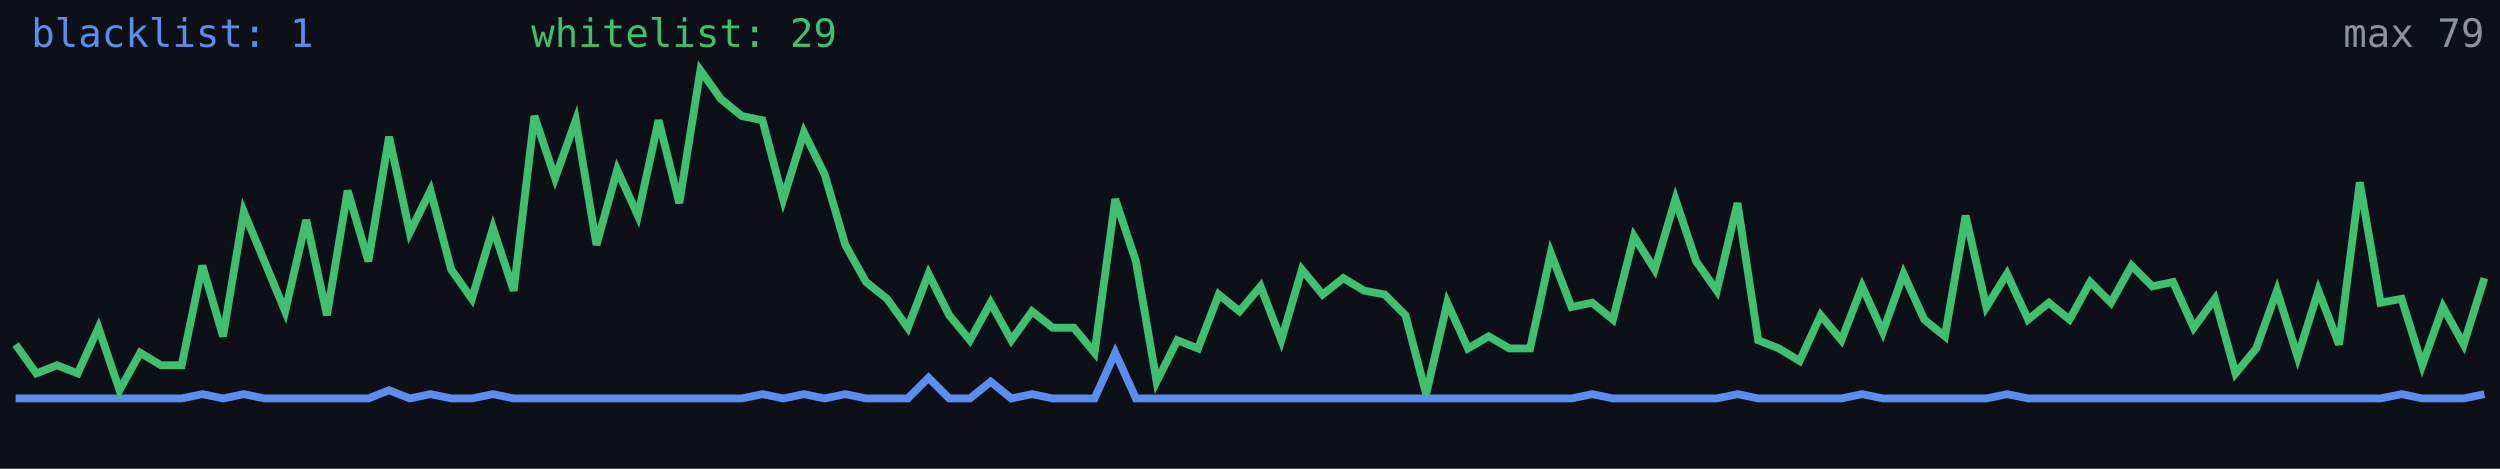
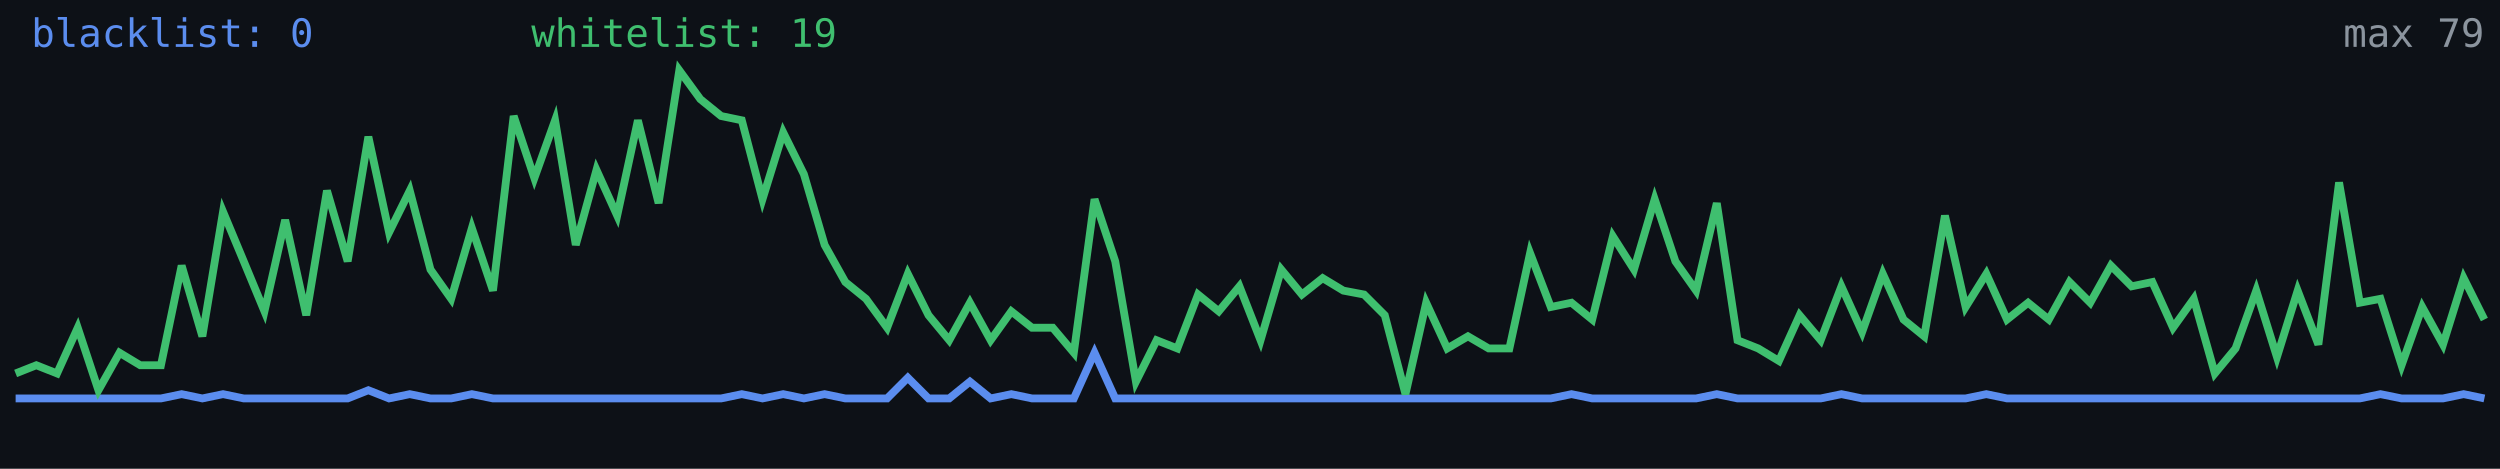
<svg xmlns="http://www.w3.org/2000/svg" width="640" height="120" viewBox="0 0 640 120" role="img" aria-label="Alive configs trend">
  <rect width="640" height="120" fill="#0d1117" />
-   <polyline fill="none" stroke="#5b8def" stroke-width="2" points="4.0,102.0 9.3,102.0 14.6,102.0 19.9,102.0 25.2,102.0 30.6,102.0 35.9,102.0 41.2,102.0 46.5,102.0 51.8,100.9 57.1,102.0 62.4,100.9 67.7,102.0 73.0,102.0 78.4,102.0 83.7,102.0 89.0,102.0 94.3,102.0 99.6,99.9 104.9,102.0 110.2,100.9 115.5,102.0 120.8,102.0 126.2,100.9 131.5,102.0 136.8,102.0 142.1,102.0 147.4,102.0 152.7,102.0 158.0,102.0 163.3,102.0 168.6,102.0 173.9,102.0 179.3,102.0 184.6,102.0 189.9,102.0 195.2,100.9 200.5,102.0 205.8,100.9 211.1,102.0 216.4,100.9 221.7,102.0 227.1,102.0 232.4,102.0 237.7,96.7 243.0,102.0 248.3,102.0 253.6,97.7 258.9,102.0 264.2,100.9 269.5,102.0 274.9,102.0 280.2,102.0 285.5,90.3 290.8,102.0 296.1,102.0 301.4,102.0 306.7,102.0 312.0,102.0 317.3,102.0 322.7,102.0 328.0,102.0 333.3,102.0 338.6,102.0 343.9,102.0 349.2,102.0 354.5,102.0 359.8,102.0 365.1,102.0 370.5,102.0 375.8,102.0 381.1,102.0 386.4,102.0 391.7,102.0 397.0,102.0 402.3,102.0 407.6,100.9 412.9,102.0 418.3,102.0 423.6,102.0 428.9,102.0 434.2,102.0 439.5,102.0 444.8,100.9 450.1,102.0 455.4,102.0 460.7,102.0 466.1,102.0 471.4,102.0 476.7,100.9 482.0,102.0 487.3,102.0 492.6,102.0 497.9,102.0 503.2,102.0 508.5,102.0 513.8,100.9 519.2,102.0 524.5,102.0 529.8,102.0 535.1,102.0 540.4,102.0 545.7,102.0 551.0,102.0 556.3,102.0 561.6,102.0 567.0,102.0 572.3,102.0 577.6,102.0 582.9,102.0 588.2,102.0 593.5,102.0 598.8,102.0 604.1,102.0 609.4,102.0 614.8,100.9 620.1,102.0 625.4,102.0 630.7,102.0 636.0,100.9" />
-   <polyline fill="none" stroke="#3fbf6f" stroke-width="2" points="4.0,88.2 9.3,95.6 14.6,93.5 19.9,95.6 25.2,83.9 30.6,99.9 35.9,90.3 41.2,93.5 46.5,93.5 51.8,68.0 57.1,86.1 62.4,54.2 67.7,66.9 73.0,79.7 78.4,56.3 83.7,80.7 89.0,48.8 94.3,66.9 99.6,35.0 104.9,59.5 110.2,48.8 115.5,69.0 120.8,76.5 126.2,58.4 131.5,74.4 136.8,29.7 142.1,45.6 147.4,30.8 152.7,62.7 158.0,43.5 163.3,55.2 168.6,30.8 173.9,52.0 179.3,18.0 184.6,25.4 189.9,29.7 195.2,30.8 200.5,51.0 205.8,33.9 211.1,44.6 216.4,62.7 221.7,72.2 227.1,76.5 232.4,83.9 237.7,70.1 243.0,80.7 248.3,87.1 253.6,77.5 258.9,87.1 264.2,79.7 269.5,83.9 274.9,83.9 280.2,90.3 285.5,51.0 290.8,66.9 296.1,97.7 301.4,87.1 306.7,89.2 312.0,75.4 317.3,79.7 322.7,73.3 328.0,87.1 333.3,69.0 338.6,75.4 343.9,71.2 349.2,74.4 354.5,75.4 359.8,80.7 365.1,100.9 370.5,77.5 375.8,89.2 381.1,86.1 386.4,89.2 391.7,89.2 397.0,64.8 402.3,78.6 407.6,77.5 412.9,81.8 418.3,60.5 423.6,69.0 428.9,51.0 434.2,66.9 439.5,74.4 444.8,52.0 450.1,87.1 455.4,89.2 460.7,92.4 466.1,80.7 471.4,87.1 476.7,73.3 482.0,85.0 487.3,70.1 492.6,81.8 497.9,86.1 503.2,55.2 508.5,78.6 513.8,70.1 519.2,81.8 524.5,77.5 529.8,81.8 535.1,72.2 540.4,77.5 545.7,68.0 551.0,73.3 556.3,72.2 561.6,83.9 567.0,76.5 572.3,95.6 577.6,89.2 582.9,74.4 588.2,91.4 593.5,74.4 598.8,88.2 604.1,46.7 609.4,77.5 614.8,76.5 620.1,93.5 625.4,78.6 630.7,88.2 636.0,71.2" />
-   <text x="8" y="12" fill="#5b8def" font-size="10" font-family="monospace">blacklist: 1</text>
-   <text x="136" y="12" fill="#3fbf6f" font-size="10" font-family="monospace">whitelist: 29</text>
+   <polyline fill="none" stroke="#5b8def" stroke-width="2" points="4.0,102.0 9.3,102.0 14.6,102.0 19.9,102.0 25.2,102.0 30.6,102.0 35.9,102.0 41.2,102.0 46.5,100.9 51.8,102.0 57.1,100.9 62.4,102.0 67.7,102.0 73.0,102.0 78.4,102.0 83.7,102.0 89.0,102.0 94.3,99.9 99.6,102.0 104.9,100.9 110.2,102.0 115.5,102.0 120.8,100.9 126.2,102.0 131.5,102.0 136.8,102.0 142.1,102.0 147.4,102.0 152.7,102.0 158.0,102.0 163.3,102.0 168.6,102.0 173.9,102.0 179.3,102.0 184.6,102.0 189.9,100.9 195.2,102.0 200.5,100.9 205.8,102.0 211.1,100.9 216.4,102.0 221.7,102.0 227.1,102.0 232.4,96.7 237.7,102.0 243.0,102.0 248.3,97.7 253.6,102.0 258.9,100.9 264.2,102.0 269.5,102.0 274.9,102.0 280.2,90.3 285.5,102.0 290.8,102.0 296.1,102.0 301.4,102.0 306.7,102.0 312.0,102.0 317.3,102.0 322.7,102.0 328.0,102.0 333.3,102.0 338.6,102.0 343.9,102.0 349.2,102.0 354.5,102.0 359.8,102.0 365.1,102.0 370.5,102.0 375.8,102.0 381.1,102.0 386.4,102.0 391.7,102.0 397.0,102.0 402.3,100.9 407.6,102.0 412.9,102.0 418.3,102.0 423.6,102.0 428.9,102.0 434.2,102.0 439.5,100.9 444.8,102.0 450.1,102.0 455.4,102.0 460.7,102.0 466.1,102.0 471.4,100.9 476.7,102.0 482.0,102.0 487.3,102.0 492.6,102.0 497.9,102.0 503.2,102.0 508.5,100.9 513.8,102.0 519.2,102.0 524.5,102.0 529.8,102.0 535.1,102.0 540.4,102.0 545.7,102.0 551.0,102.0 556.3,102.0 561.6,102.0 567.0,102.0 572.3,102.0 577.6,102.0 582.9,102.0 588.2,102.0 593.5,102.0 598.8,102.0 604.1,102.0 609.4,100.9 614.8,102.0 620.1,102.0 625.4,102.0 630.7,100.9 636.0,102.0" />
+   <polyline fill="none" stroke="#3fbf6f" stroke-width="2" points="4.0,95.6 9.3,93.5 14.6,95.6 19.9,83.9 25.2,99.9 30.6,90.3 35.9,93.5 41.2,93.5 46.5,68.0 51.8,86.1 57.1,54.2 62.4,66.9 67.7,79.7 73.0,56.3 78.4,80.7 83.7,48.8 89.0,66.9 94.3,35.0 99.6,59.5 104.9,48.8 110.2,69.0 115.5,76.5 120.8,58.4 126.2,74.4 131.5,29.7 136.8,45.6 142.1,30.8 147.4,62.7 152.7,43.5 158.0,55.2 163.3,30.8 168.6,52.0 173.9,18.0 179.3,25.4 184.6,29.7 189.9,30.8 195.2,51.0 200.5,33.9 205.8,44.6 211.1,62.7 216.4,72.2 221.7,76.5 227.1,83.9 232.4,70.1 237.7,80.7 243.0,87.1 248.3,77.5 253.6,87.1 258.9,79.7 264.2,83.9 269.5,83.9 274.9,90.3 280.2,51.0 285.5,66.9 290.8,97.7 296.1,87.1 301.4,89.2 306.7,75.4 312.0,79.7 317.3,73.3 322.7,87.1 328.0,69.0 333.3,75.4 338.6,71.2 343.9,74.4 349.2,75.4 354.5,80.7 359.8,100.9 365.1,77.5 370.5,89.2 375.8,86.1 381.1,89.2 386.4,89.2 391.7,64.8 397.0,78.6 402.3,77.5 407.6,81.8 412.9,60.5 418.3,69.0 423.6,51.0 428.9,66.9 434.2,74.4 439.5,52.0 444.8,87.1 450.1,89.2 455.4,92.4 460.7,80.7 466.1,87.1 471.4,73.3 476.7,85.0 482.0,70.1 487.3,81.8 492.6,86.1 497.9,55.2 503.2,78.6 508.5,70.1 513.8,81.8 519.2,77.5 524.5,81.8 529.8,72.2 535.1,77.5 540.4,68.0 545.7,73.3 551.0,72.2 556.3,83.9 561.6,76.5 567.0,95.6 572.3,89.2 577.6,74.4 582.9,91.4 588.2,74.4 593.5,88.2 598.8,46.7 604.1,77.5 609.4,76.5 614.8,93.5 620.1,78.6 625.4,88.2 630.7,71.2 636.0,81.8" />
+   <text x="8" y="12" fill="#5b8def" font-size="10" font-family="monospace">blacklist: 0</text>
+   <text x="136" y="12" fill="#3fbf6f" font-size="10" font-family="monospace">whitelist: 19</text>
  <text x="636" y="12" fill="#8b949e" font-size="10" text-anchor="end" font-family="monospace">max 79</text>
</svg>
